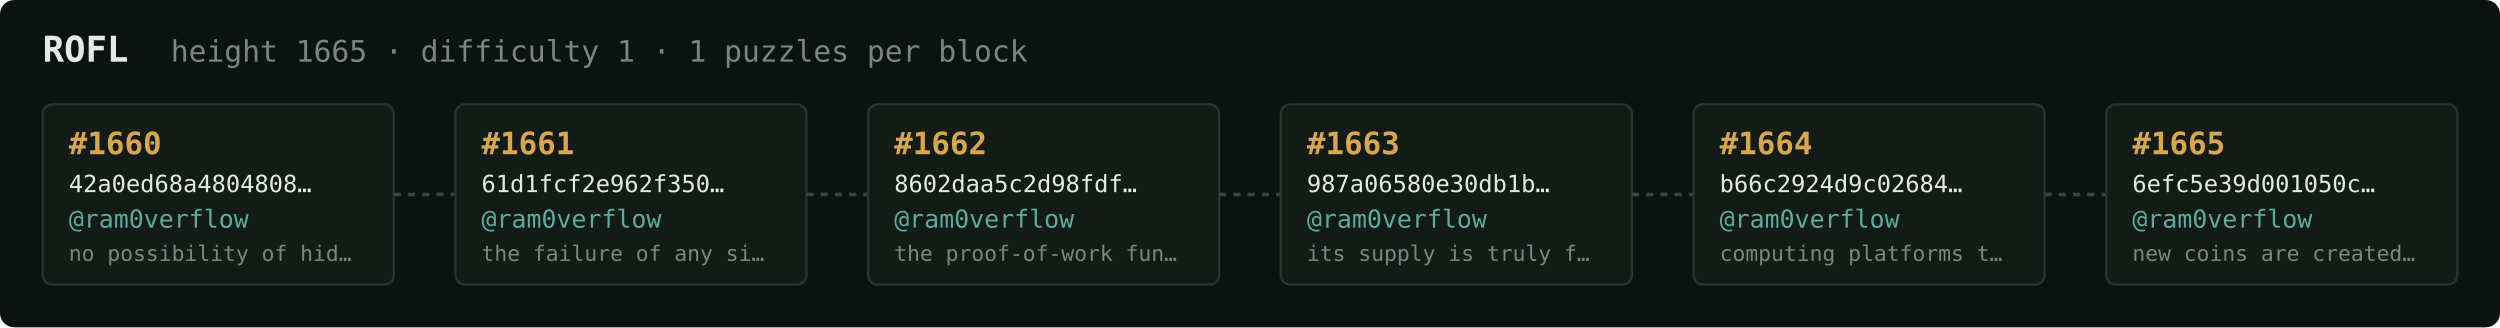
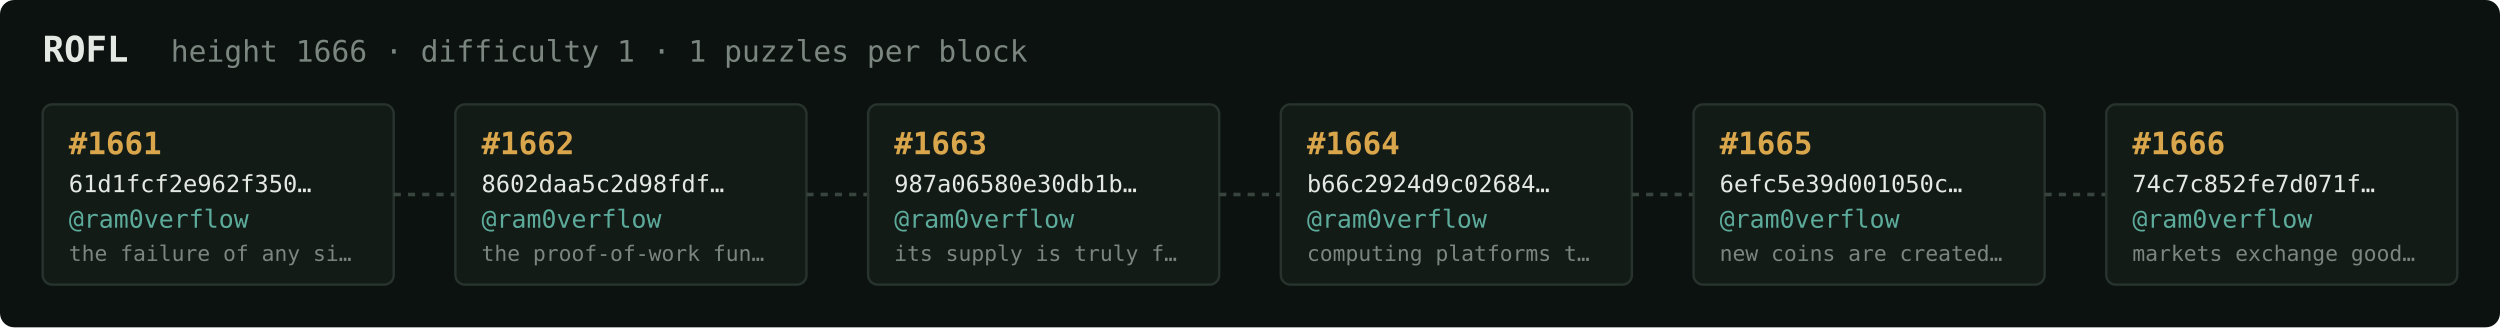
<svg xmlns="http://www.w3.org/2000/svg" width="1054" height="138" viewBox="0 0 1054 138" font-family="ui-monospace,SFMono-Regular,Menlo,monospace">
  <rect fill="#0c1210" width="1054" height="138" rx="6" />
  <text x="18" y="26" fill="#e5e9e3" font-size="15" font-weight="700">ROFL</text>
-   <text x="72" y="26" fill="#7a867f" font-size="12.5">height 1665 · difficulty 1 · 1 puzzles per block</text>
+   <text x="72" y="26" fill="#7a867f" font-size="12.5">height 1666 · difficulty 1 · 1 puzzles per block</text>
  <rect x="18" y="44" width="148" height="76" rx="4" fill="#131b17" stroke="#28332e" stroke-width="1" />
-   <text x="29" y="65" fill="#d9a64c" font-size="13" font-weight="700">#1660</text>
-   <text x="29" y="81" fill="#e5e9e3" font-size="10">42a0ed68a4804808…</text>
+   <text x="29" y="65" fill="#d9a64c" font-size="13" font-weight="700">#1661</text>
+   <text x="29" y="81" fill="#e5e9e3" font-size="10">61d1fcf2e962f350…</text>
  <text x="29" y="96" fill="#5cab9b" font-size="10.5">@ram0verflow</text>
-   <text x="29" y="110" fill="#7a867f" font-size="9">no possibility of hid…</text>
+   <text x="29" y="110" fill="#7a867f" font-size="9">the failure of any si…</text>
  <line x1="166" y1="82.0" x2="192" y2="82.0" stroke="#38443e" stroke-width="1.5" stroke-dasharray="3 3" />
  <rect x="192" y="44" width="148" height="76" rx="4" fill="#131b17" stroke="#28332e" stroke-width="1" />
-   <text x="203" y="65" fill="#d9a64c" font-size="13" font-weight="700">#1661</text>
-   <text x="203" y="81" fill="#e5e9e3" font-size="10">61d1fcf2e962f350…</text>
+   <text x="203" y="65" fill="#d9a64c" font-size="13" font-weight="700">#1662</text>
+   <text x="203" y="81" fill="#e5e9e3" font-size="10">8602daa5c2d98fdf…</text>
  <text x="203" y="96" fill="#5cab9b" font-size="10.5">@ram0verflow</text>
-   <text x="203" y="110" fill="#7a867f" font-size="9">the failure of any si…</text>
+   <text x="203" y="110" fill="#7a867f" font-size="9">the proof-of-work fun…</text>
  <line x1="340" y1="82.0" x2="366" y2="82.0" stroke="#38443e" stroke-width="1.5" stroke-dasharray="3 3" />
  <rect x="366" y="44" width="148" height="76" rx="4" fill="#131b17" stroke="#28332e" stroke-width="1" />
-   <text x="377" y="65" fill="#d9a64c" font-size="13" font-weight="700">#1662</text>
-   <text x="377" y="81" fill="#e5e9e3" font-size="10">8602daa5c2d98fdf…</text>
+   <text x="377" y="65" fill="#d9a64c" font-size="13" font-weight="700">#1663</text>
+   <text x="377" y="81" fill="#e5e9e3" font-size="10">987a06580e30db1b…</text>
  <text x="377" y="96" fill="#5cab9b" font-size="10.5">@ram0verflow</text>
-   <text x="377" y="110" fill="#7a867f" font-size="9">the proof-of-work fun…</text>
+   <text x="377" y="110" fill="#7a867f" font-size="9">its supply is truly f…</text>
  <line x1="514" y1="82.0" x2="540" y2="82.0" stroke="#38443e" stroke-width="1.5" stroke-dasharray="3 3" />
  <rect x="540" y="44" width="148" height="76" rx="4" fill="#131b17" stroke="#28332e" stroke-width="1" />
-   <text x="551" y="65" fill="#d9a64c" font-size="13" font-weight="700">#1663</text>
-   <text x="551" y="81" fill="#e5e9e3" font-size="10">987a06580e30db1b…</text>
+   <text x="551" y="65" fill="#d9a64c" font-size="13" font-weight="700">#1664</text>
+   <text x="551" y="81" fill="#e5e9e3" font-size="10">b66c2924d9c02684…</text>
  <text x="551" y="96" fill="#5cab9b" font-size="10.5">@ram0verflow</text>
-   <text x="551" y="110" fill="#7a867f" font-size="9">its supply is truly f…</text>
+   <text x="551" y="110" fill="#7a867f" font-size="9">computing platforms t…</text>
  <line x1="688" y1="82.0" x2="714" y2="82.0" stroke="#38443e" stroke-width="1.5" stroke-dasharray="3 3" />
  <rect x="714" y="44" width="148" height="76" rx="4" fill="#131b17" stroke="#28332e" stroke-width="1" />
-   <text x="725" y="65" fill="#d9a64c" font-size="13" font-weight="700">#1664</text>
-   <text x="725" y="81" fill="#e5e9e3" font-size="10">b66c2924d9c02684…</text>
+   <text x="725" y="65" fill="#d9a64c" font-size="13" font-weight="700">#1665</text>
+   <text x="725" y="81" fill="#e5e9e3" font-size="10">6efc5e39d001050c…</text>
  <text x="725" y="96" fill="#5cab9b" font-size="10.5">@ram0verflow</text>
-   <text x="725" y="110" fill="#7a867f" font-size="9">computing platforms t…</text>
+   <text x="725" y="110" fill="#7a867f" font-size="9">new coins are created…</text>
  <line x1="862" y1="82.0" x2="888" y2="82.0" stroke="#38443e" stroke-width="1.5" stroke-dasharray="3 3" />
  <rect x="888" y="44" width="148" height="76" rx="4" fill="#131b17" stroke="#28332e" stroke-width="1" />
-   <text x="899" y="65" fill="#d9a64c" font-size="13" font-weight="700">#1665</text>
-   <text x="899" y="81" fill="#e5e9e3" font-size="10">6efc5e39d001050c…</text>
+   <text x="899" y="65" fill="#d9a64c" font-size="13" font-weight="700">#1666</text>
+   <text x="899" y="81" fill="#e5e9e3" font-size="10">74c7c852fe7d071f…</text>
  <text x="899" y="96" fill="#5cab9b" font-size="10.5">@ram0verflow</text>
-   <text x="899" y="110" fill="#7a867f" font-size="9">new coins are created…</text>
+   <text x="899" y="110" fill="#7a867f" font-size="9">markets exchange good…</text>
</svg>
